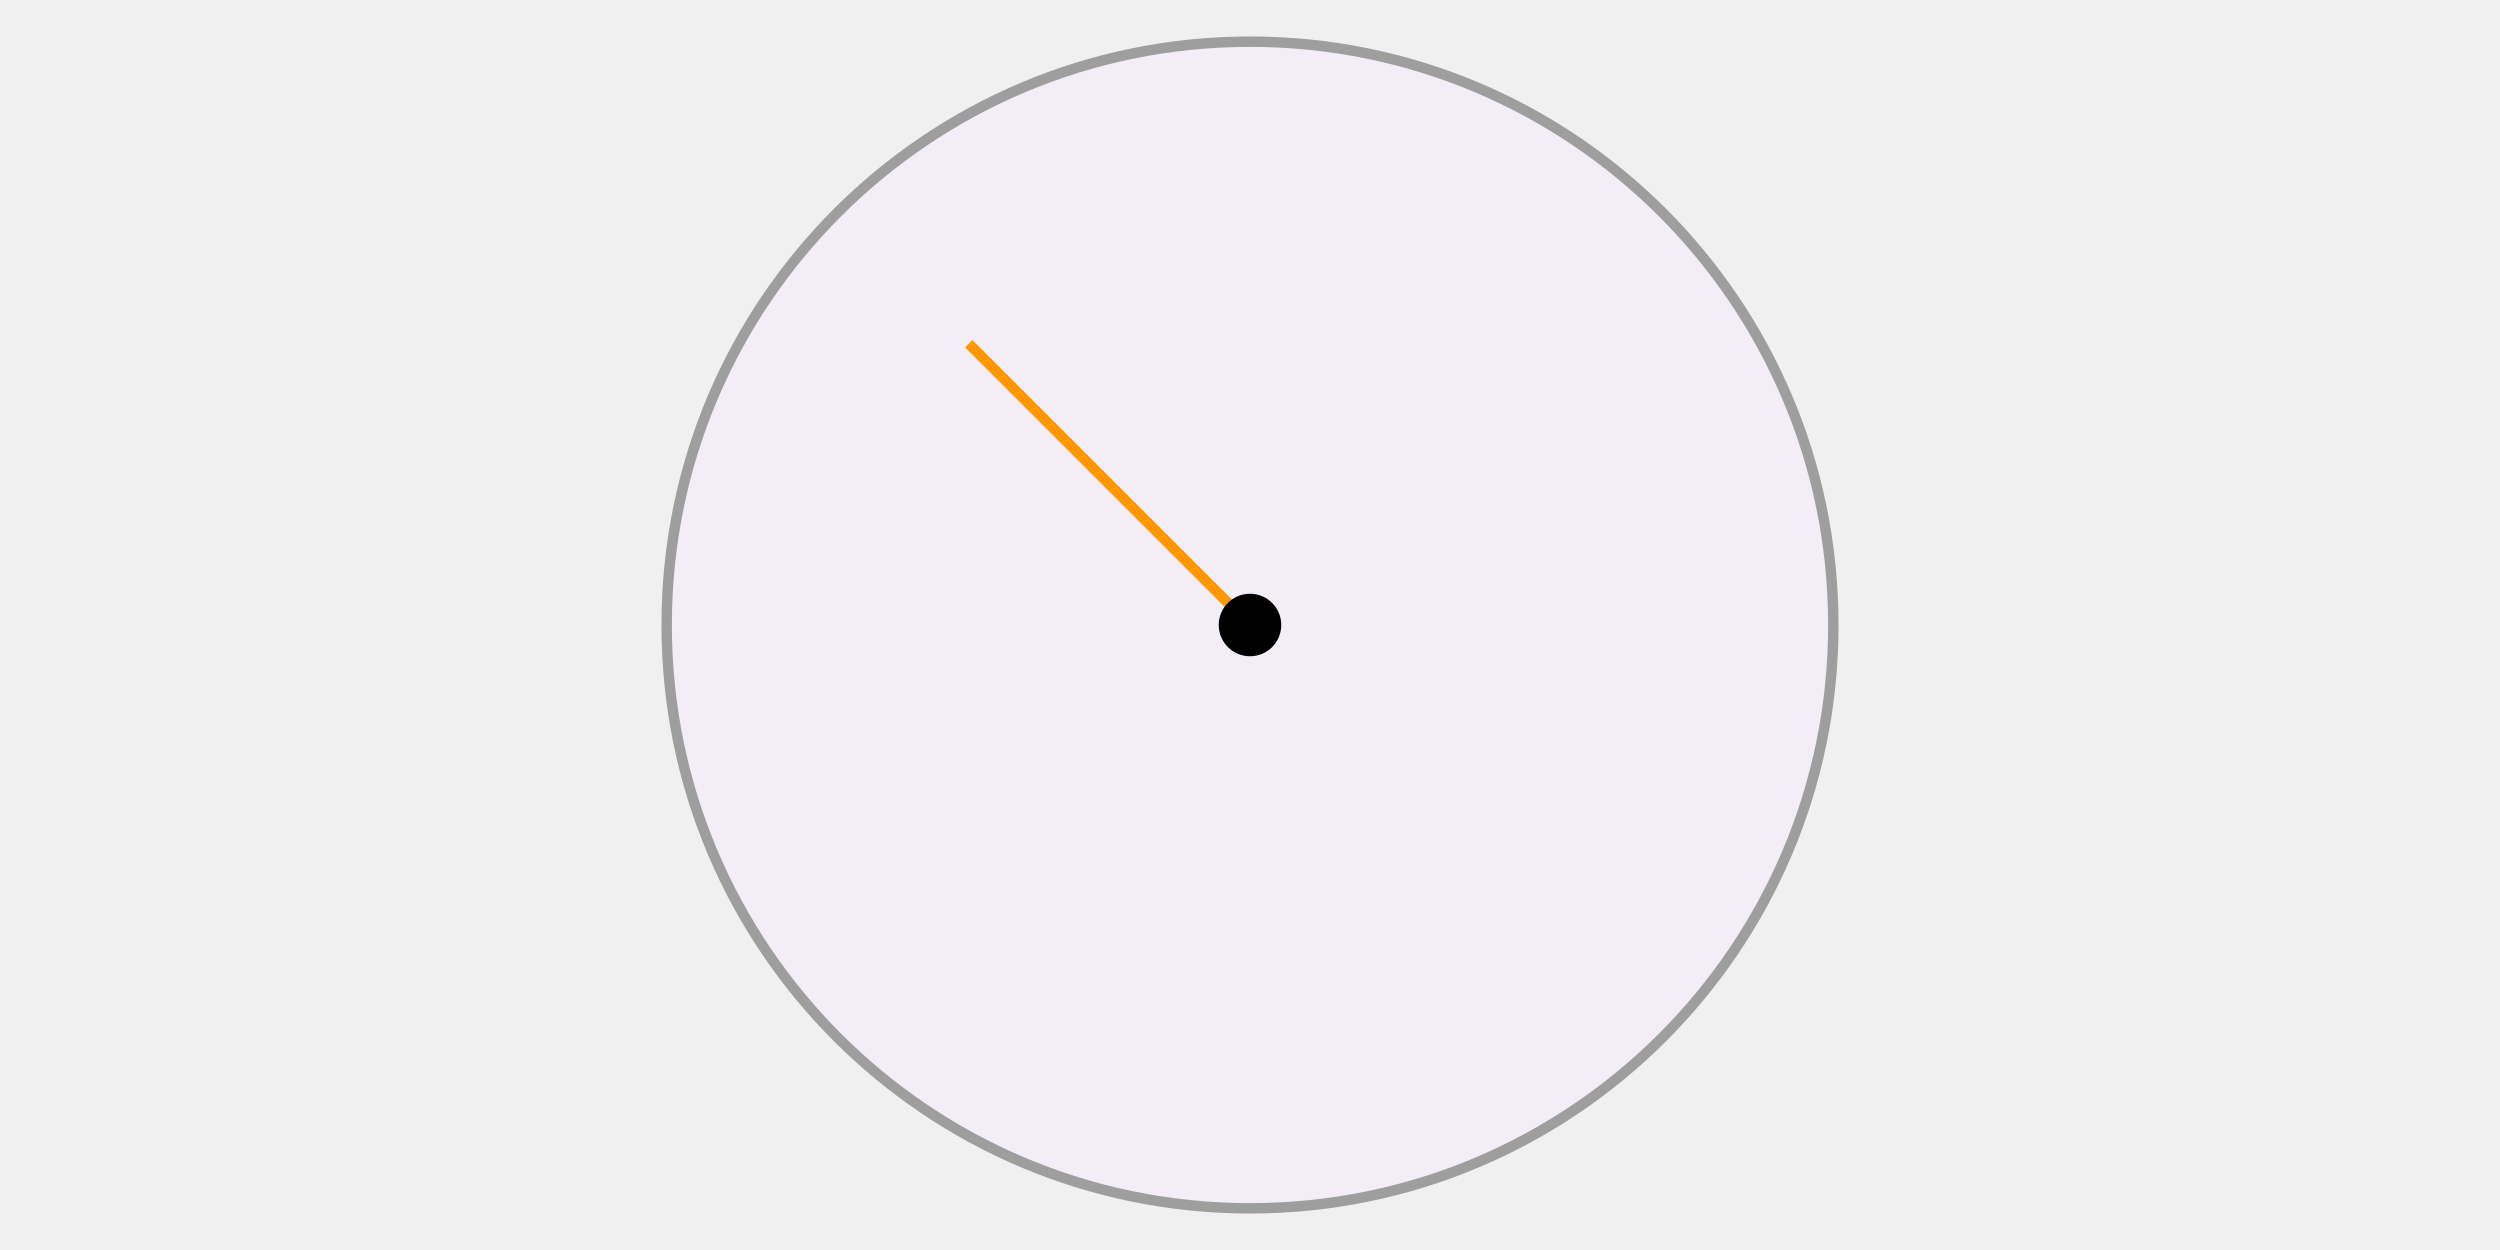
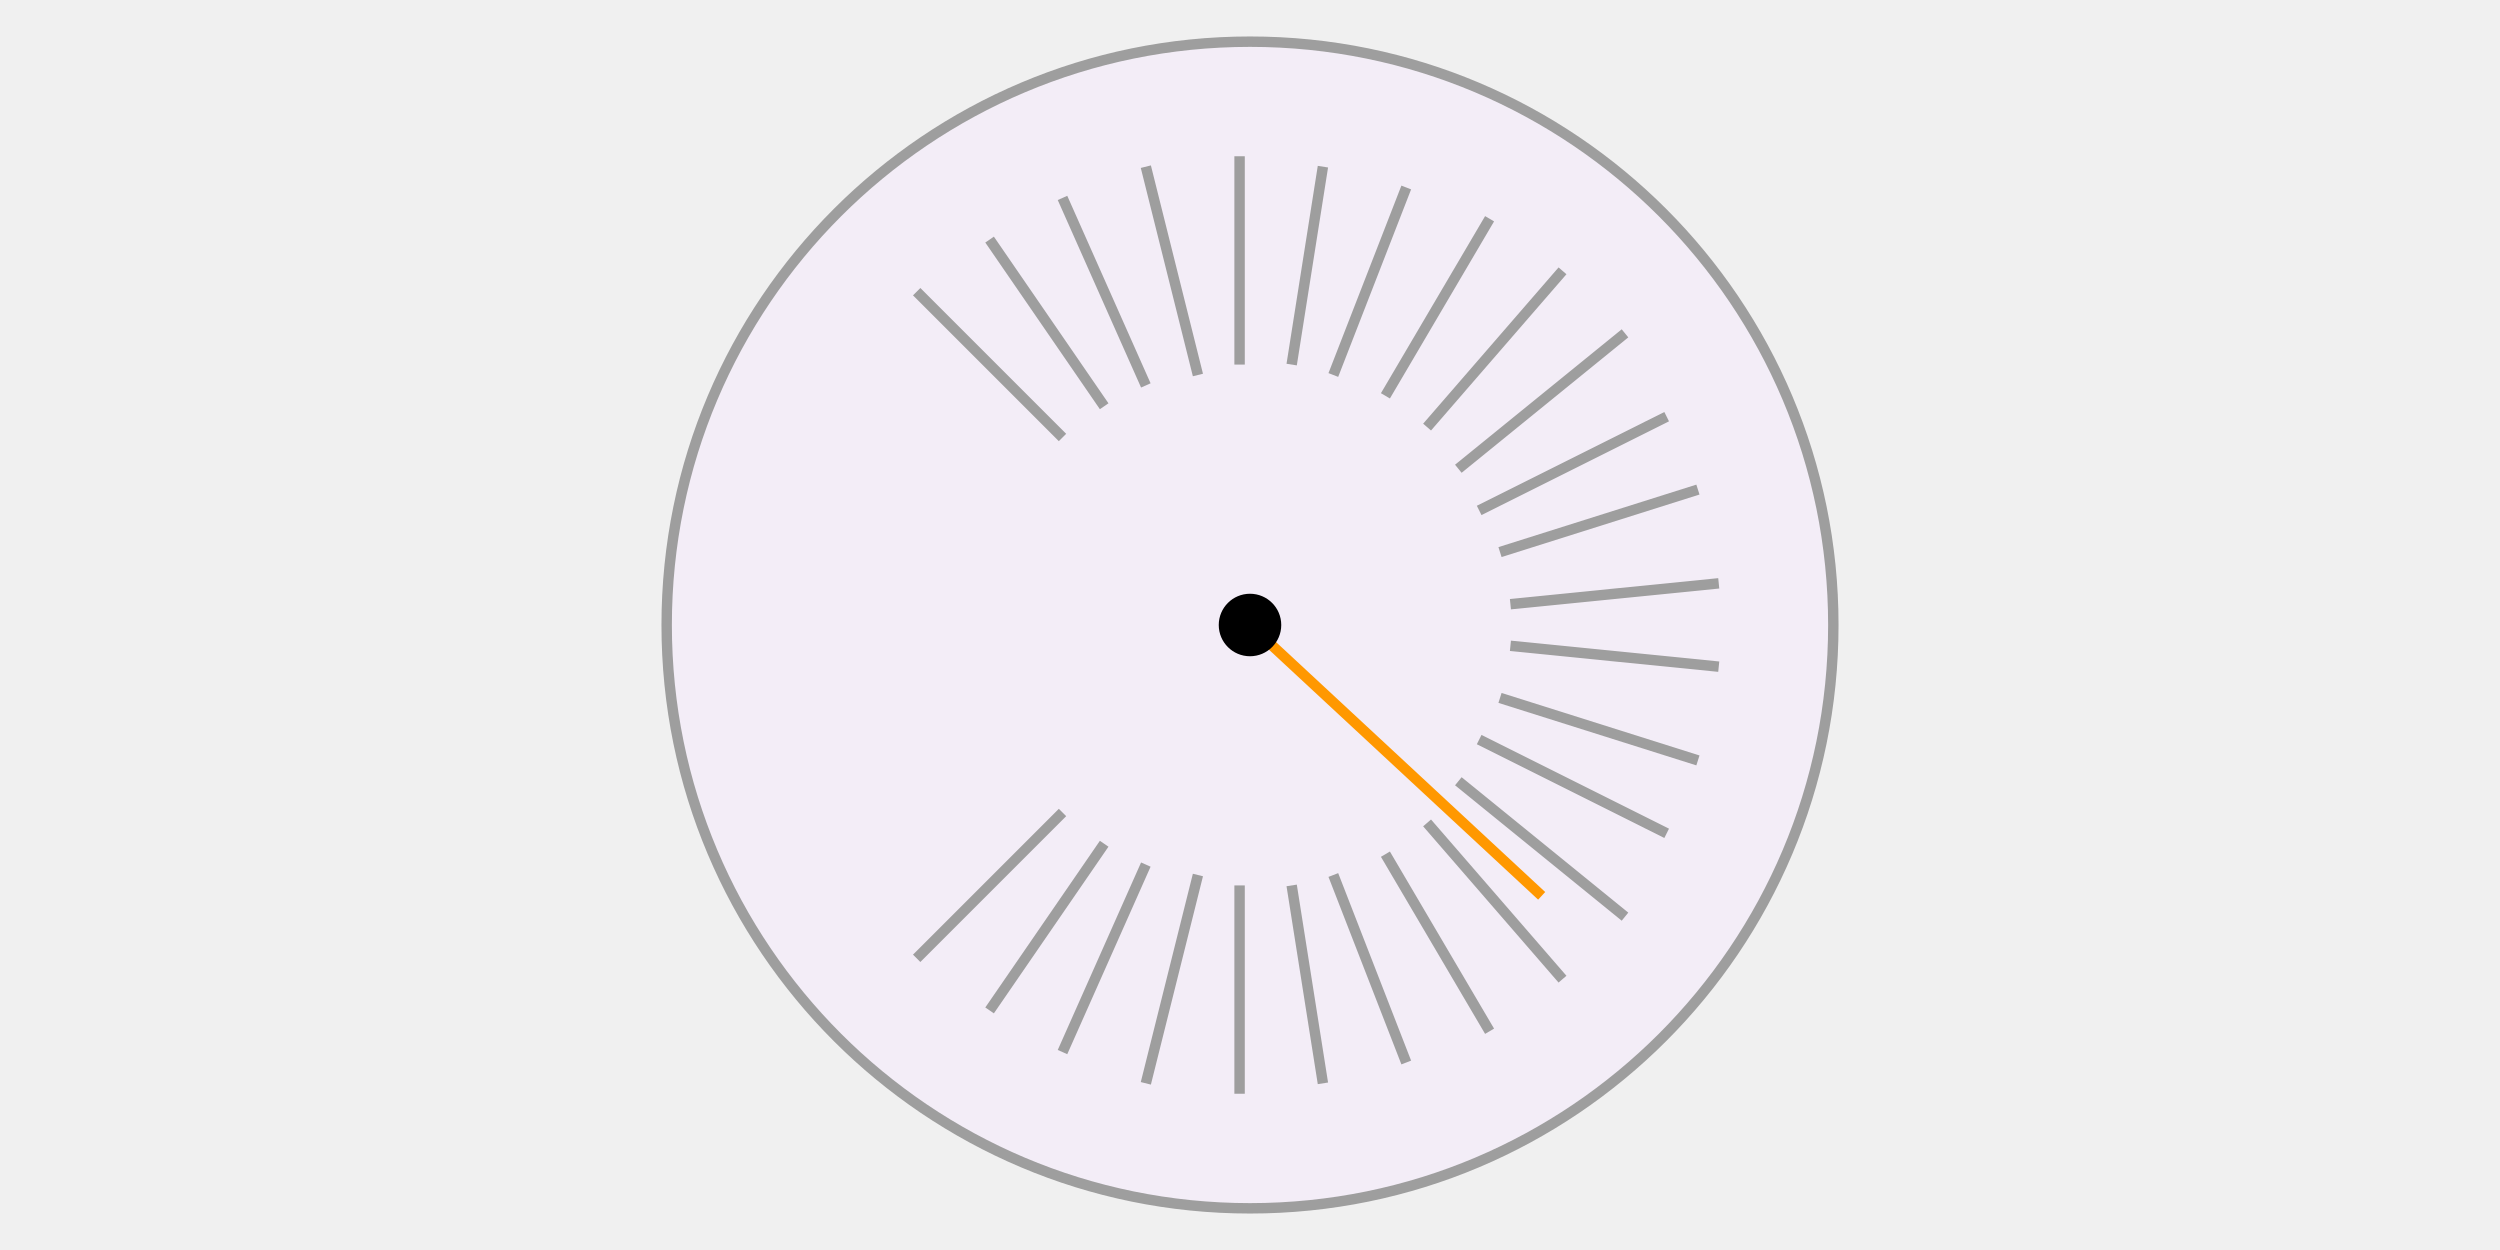
<svg xmlns="http://www.w3.org/2000/svg" width="240" height="120" viewBox="0 0 240 120">
  <rect x="0" y="0" width="240" height="120" fill="rgba(240,240,240,1.00)" />
  <circle cx="120" cy="60" r="56" fill="rgba(243,237,247,1.00)" />
  <circle cx="120" cy="60" r="56" fill="none" stroke="rgba(158,158,158,1.00)" stroke-width="1" />
-   <line x1="120" y1="60" x2="93" y2="33" stroke="rgba(255,152,0,1.00)" stroke-width="1" />
+   <line x1="88" y1="28" x2="102" y2="42" stroke="rgba(158,158,158,1.00)" stroke-width="1" />
+   <line x1="95" y1="23" x2="106" y2="39" stroke="rgba(158,158,158,1.00)" stroke-width="1" />
+   <line x1="102" y1="19" x2="110" y2="37" stroke="rgba(158,158,158,1.00)" stroke-width="1" />
+   <line x1="110" y1="16" x2="115" y2="36" stroke="rgba(158,158,158,1.00)" stroke-width="1" />
+   <line x1="119" y1="15" x2="119" y2="35" stroke="rgba(158,158,158,1.00)" stroke-width="1" />
+   <line x1="127" y1="16" x2="124" y2="35" stroke="rgba(158,158,158,1.00)" stroke-width="1" />
+   <line x1="135" y1="18" x2="128" y2="36" stroke="rgba(158,158,158,1.00)" stroke-width="1" />
+   <line x1="143" y1="21" x2="133" y2="38" stroke="rgba(158,158,158,1.00)" stroke-width="1" />
+   <line x1="150" y1="26" x2="137" y2="41" stroke="rgba(158,158,158,1.00)" stroke-width="1" />
+   <line x1="156" y1="32" x2="140" y2="45" stroke="rgba(158,158,158,1.00)" stroke-width="1" />
+   <line x1="160" y1="40" x2="142" y2="49" stroke="rgba(158,158,158,1.00)" stroke-width="1" />
+   <line x1="163" y1="47" x2="144" y2="53" stroke="rgba(158,158,158,1.00)" stroke-width="1" />
+   <line x1="165" y1="56" x2="145" y2="58" stroke="rgba(158,158,158,1.00)" stroke-width="1" />
+   <line x1="165" y1="64" x2="145" y2="62" stroke="rgba(158,158,158,1.00)" stroke-width="1" />
+   <line x1="163" y1="73" x2="144" y2="67" stroke="rgba(158,158,158,1.00)" stroke-width="1" />
+   <line x1="160" y1="80" x2="142" y2="71" stroke="rgba(158,158,158,1.00)" stroke-width="1" />
+   <line x1="156" y1="88" x2="140" y2="75" stroke="rgba(158,158,158,1.00)" stroke-width="1" />
+   <line x1="150" y1="94" x2="137" y2="79" stroke="rgba(158,158,158,1.00)" stroke-width="1" />
+   <line x1="143" y1="99" x2="133" y2="82" stroke="rgba(158,158,158,1.00)" stroke-width="1" />
+   <line x1="135" y1="102" x2="128" y2="84" stroke="rgba(158,158,158,1.00)" stroke-width="1" />
+   <line x1="127" y1="104" x2="124" y2="85" stroke="rgba(158,158,158,1.00)" stroke-width="1" />
+   <line x1="119" y1="105" x2="119" y2="85" stroke="rgba(158,158,158,1.00)" stroke-width="1" />
+   <line x1="110" y1="104" x2="115" y2="84" stroke="rgba(158,158,158,1.00)" stroke-width="1" />
+   <line x1="102" y1="101" x2="110" y2="83" stroke="rgba(158,158,158,1.00)" stroke-width="1" />
+   <line x1="95" y1="97" x2="106" y2="81" stroke="rgba(158,158,158,1.00)" stroke-width="1" />
+   <line x1="88" y1="92" x2="102" y2="78" stroke="rgba(158,158,158,1.00)" stroke-width="1" />
+   <line x1="120" y1="60" x2="148" y2="86" stroke="rgba(255,152,0,1.00)" stroke-width="1" />
  <circle cx="120" cy="60" r="3" fill="rgba(0,0,0,1.00)" />
</svg>
